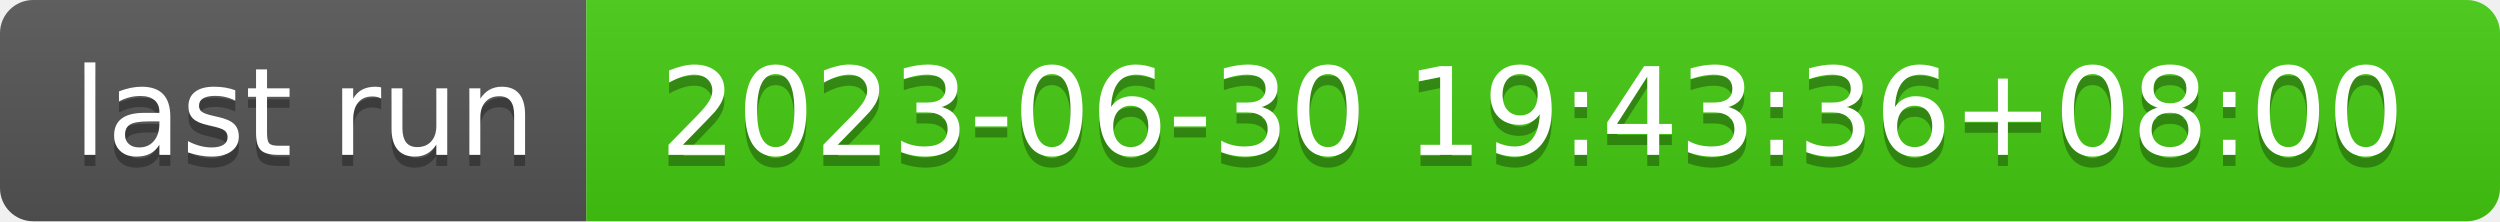
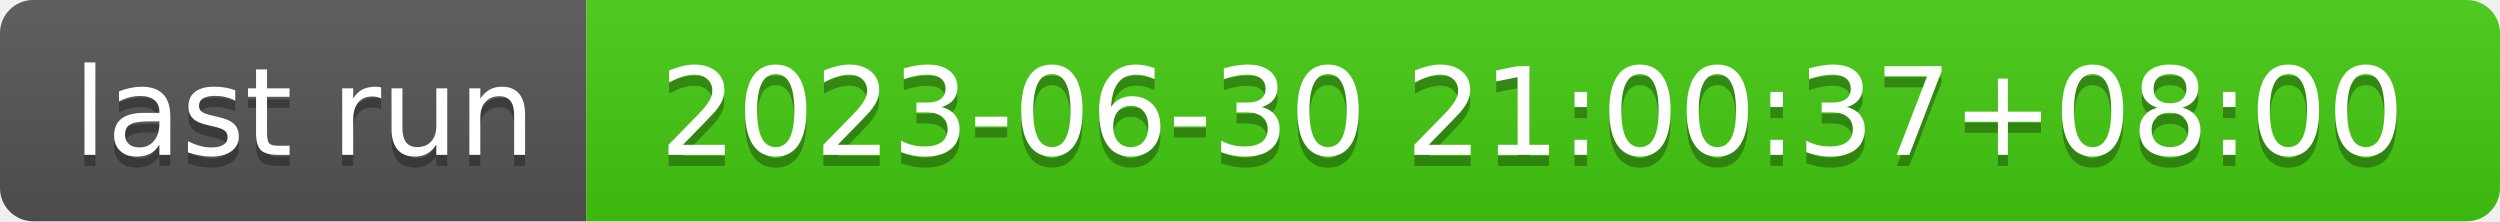
- <svg xmlns="http://www.w3.org/2000/svg" width="226" height="20" role="img" aria-label="last run: 2023-06-30 19:43:36+08:00">
+ <svg xmlns="http://www.w3.org/2000/svg" width="226" height="20" role="img" aria-label="last run: 2023-06-30 21:00:37+08:00">
  <linearGradient id="s" x2="0" y2="100%">
    <stop offset="0" stop-color="#bbb" stop-opacity=".1" />
    <stop offset="1" stop-opacity=".1" />
  </linearGradient>
  <clipPath id="r">
    <rect width="226" height="20" rx="3" fill="#fff" />
  </clipPath>
  <g clip-path="url(#r)">
    <rect width="53" height="20" fill="#555" />
    <rect x="53" width="173" height="20" fill="#4c1" />
    <rect width="226" height="20" fill="url(#s)" />
  </g>
  <g fill="#fff" text-anchor="middle" font-family="Verdana,Geneva,DejaVu Sans,sans-serif" text-rendering="geometricPrecision" font-size="110">
    <text aria-hidden="true" x="275" y="150" fill="#010101" fill-opacity=".3" transform="scale(.1)" textLength="430">last run</text>
    <text x="275" y="140" transform="scale(.1)" fill="#fff" textLength="430">last run</text>
-     <text aria-hidden="true" x="1385" y="150" fill="#010101" fill-opacity=".3" transform="scale(.1)" textLength="1630">2023-06-30 19:43:36+08:00</text>
-     <text x="1385" y="140" transform="scale(.1)" fill="#fff" textLength="1630">2023-06-30 19:43:36+08:00</text>
+     <text aria-hidden="true" x="1385" y="150" fill="#010101" fill-opacity=".3" transform="scale(.1)" textLength="1630">2023-06-30 21:00:37+08:00</text>
+     <text x="1385" y="140" transform="scale(.1)" fill="#fff" textLength="1630">2023-06-30 21:00:37+08:00</text>
  </g>
</svg>
